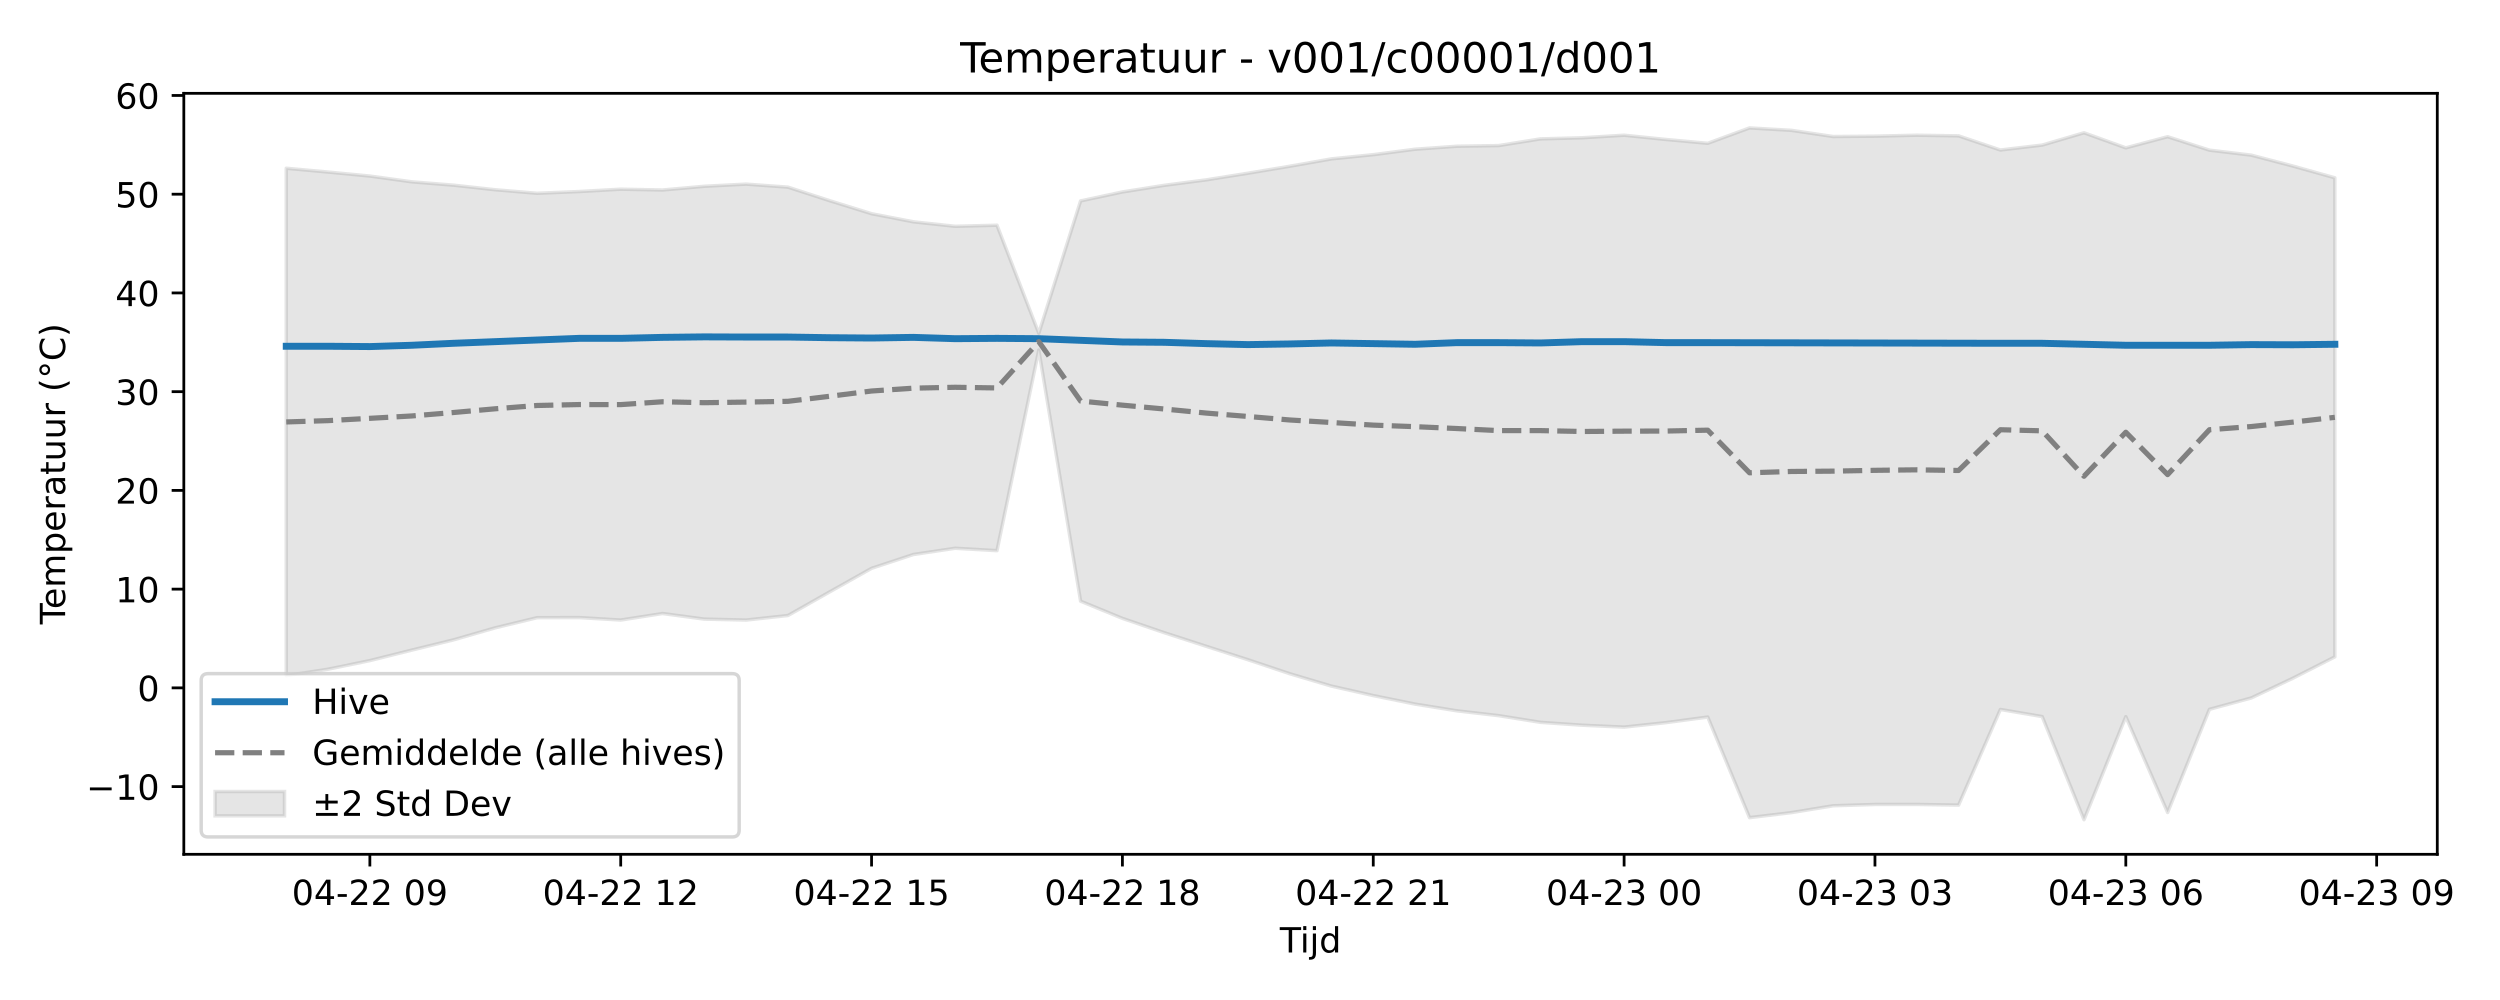
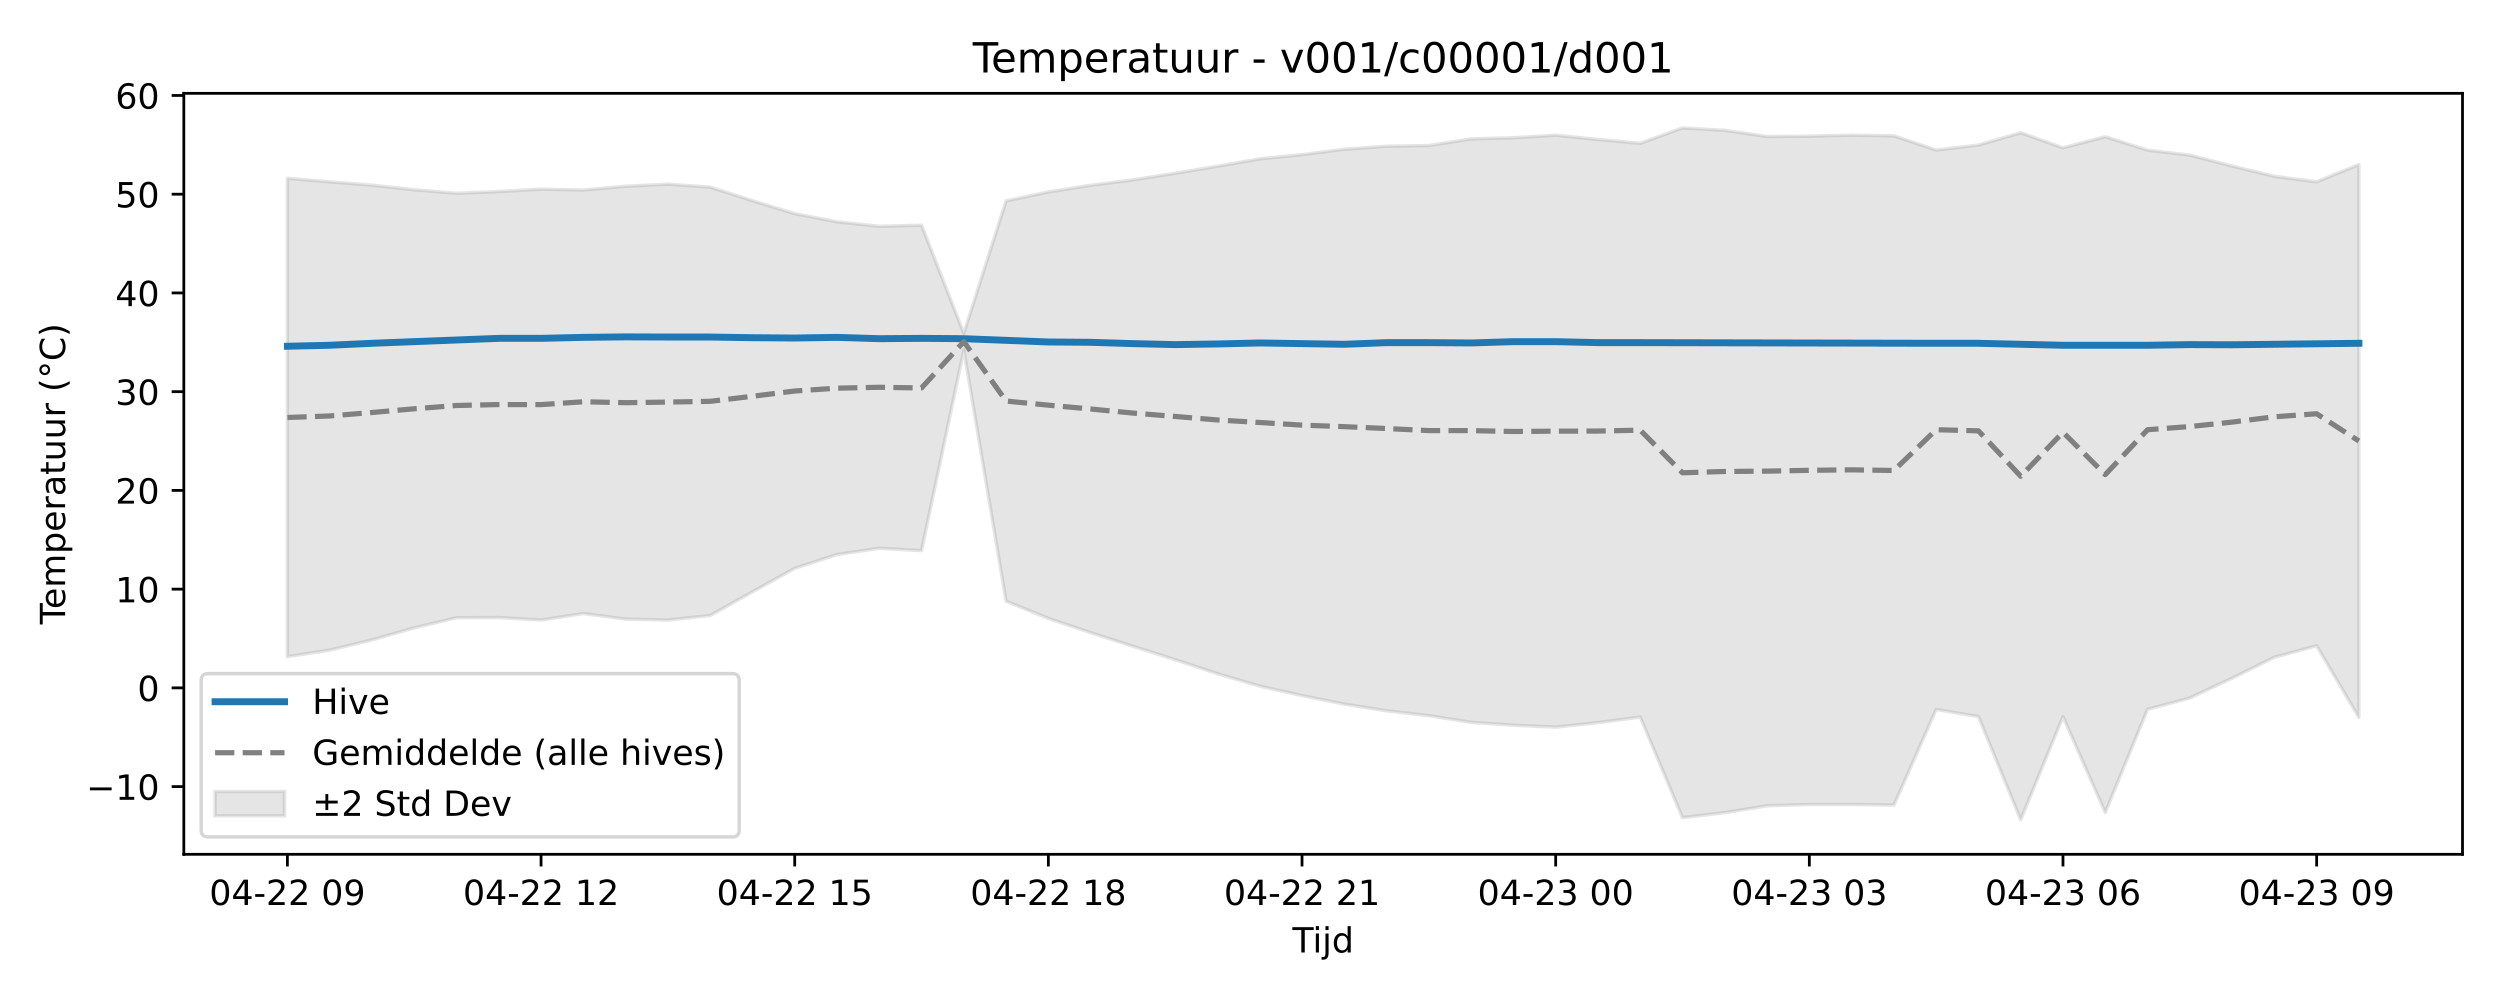
<svg xmlns="http://www.w3.org/2000/svg" xmlns:xlink="http://www.w3.org/1999/xlink" width="720pt" height="288pt" viewBox="0 0 720 288" version="1.1">
  <defs>
    <style type="text/css">*{stroke-linejoin: round; stroke-linecap: butt}</style>
  </defs>
  <g id="figure_1">
    <g id="patch_1">
      <path d="M 0 288  L 720 288  L 720 0  L 0 0  z " style="fill: #ffffff" />
    </g>
    <g id="axes_1">
      <g id="patch_2">
-         <path d="M 52.94 246.04  L 701.936 246.04  L 701.936 26.88  L 52.94 26.88  z " style="fill: #ffffff" />
+         <path d="M 52.94 246.04  L 709.2 246.04  L 709.2 26.88  L 52.94 26.88  z " style="fill: #ffffff" />
      </g>
      <g id="FillBetweenPolyCollection_1">
        <defs>
-           <path id="m87f368b117" d="M 82.44 -239.546  L 82.44 -93.414  L 94.481 -95.268  L 106.521 -97.746  L 118.562 -100.762  L 130.603 -103.718  L 142.644 -107.192  L 154.684 -110.101  L 166.725 -110.139  L 178.766 -109.428  L 190.807 -111.305  L 202.847 -109.695  L 214.888 -109.422  L 226.929 -110.733  L 238.97 -117.552  L 251.01 -124.324  L 263.051 -128.303  L 275.092 -130.099  L 287.132 -129.408  L 299.173 -187.193  L 311.214 -114.852  L 323.255 -109.91  L 335.295 -105.79  L 347.336 -101.886  L 359.377 -98.011  L 371.418 -93.979  L 383.458 -90.398  L 395.499 -87.671  L 407.54 -85.218  L 419.581 -83.284  L 431.621 -81.891  L 443.662 -79.964  L 455.703 -79.137  L 467.744 -78.593  L 479.784 -79.88  L 491.825 -81.491  L 503.866 -52.515  L 515.907 -53.966  L 527.947 -55.938  L 539.988 -56.309  L 552.029 -56.317  L 564.07 -56.127  L 576.11 -83.675  L 588.151 -81.623  L 600.192 -51.922  L 612.233 -81.599  L 624.273 -54.004  L 636.314 -83.713  L 648.355 -86.984  L 660.396 -92.697  L 672.436 -98.821  L 672.436 -236.792  L 672.436 -236.792  L 660.396 -240.168  L 648.355 -243.322  L 636.314 -244.76  L 624.273 -248.626  L 612.233 -245.421  L 600.192 -249.761  L 588.151 -246.218  L 576.11 -244.799  L 564.07 -248.873  L 552.029 -249.062  L 539.988 -248.786  L 527.947 -248.683  L 515.907 -250.465  L 503.866 -251.158  L 491.825 -246.729  L 479.784 -247.835  L 467.744 -249.059  L 455.703 -248.325  L 443.662 -248.004  L 431.621 -246.077  L 419.581 -245.885  L 407.54 -245.024  L 395.499 -243.456  L 383.458 -242.245  L 371.418 -240.118  L 359.377 -238.108  L 347.336 -236.192  L 335.295 -234.626  L 323.255 -232.717  L 311.214 -230.144  L 299.173 -192.019  L 287.132 -223.139  L 275.092 -222.828  L 263.051 -224.118  L 251.01 -226.454  L 238.97 -230.193  L 226.929 -234.106  L 214.888 -234.975  L 202.847 -234.354  L 190.807 -233.281  L 178.766 -233.515  L 166.725 -232.836  L 154.684 -232.337  L 142.644 -233.35  L 130.603 -234.676  L 118.562 -235.641  L 106.521 -237.299  L 94.481 -238.449  L 82.44 -239.546  z " style="stroke: #808080; stroke-opacity: 0.2" />
+           <path id="m4f4e921f0f" d="M 82.77 -236.637  L 82.77 -98.882  L 94.946 -100.762  L 107.121 -103.718  L 119.297 -107.192  L 131.472 -110.101  L 143.648 -110.139  L 155.823 -109.428  L 167.999 -111.305  L 180.174 -109.695  L 192.35 -109.422  L 204.525 -110.733  L 216.701 -117.552  L 228.876 -124.324  L 241.052 -128.303  L 253.227 -130.099  L 265.403 -129.408  L 277.578 -187.193  L 289.754 -114.852  L 301.929 -109.91  L 314.105 -105.79  L 326.28 -101.886  L 338.456 -98.011  L 350.631 -93.979  L 362.807 -90.398  L 374.982 -87.671  L 387.158 -85.218  L 399.333 -83.284  L 411.509 -81.891  L 423.684 -79.964  L 435.86 -79.137  L 448.035 -78.593  L 460.211 -79.88  L 472.386 -81.491  L 484.562 -52.515  L 496.737 -53.966  L 508.913 -55.938  L 521.088 -56.309  L 533.264 -56.317  L 545.439 -56.127  L 557.615 -83.675  L 569.79 -81.623  L 581.966 -51.922  L 594.141 -81.599  L 606.317 -54.004  L 618.492 -83.713  L 630.668 -86.984  L 642.843 -92.697  L 655.019 -98.72  L 667.194 -102.024  L 679.37 -81.365  L 679.37 -240.601  L 679.37 -240.601  L 667.194 -235.643  L 655.019 -237.21  L 642.843 -240.168  L 630.668 -243.322  L 618.492 -244.76  L 606.317 -248.626  L 594.141 -245.421  L 581.966 -249.761  L 569.79 -246.218  L 557.615 -244.799  L 545.439 -248.873  L 533.264 -249.062  L 521.088 -248.786  L 508.913 -248.683  L 496.737 -250.465  L 484.562 -251.158  L 472.386 -246.729  L 460.211 -247.835  L 448.035 -249.059  L 435.86 -248.325  L 423.684 -248.004  L 411.509 -246.077  L 399.333 -245.885  L 387.158 -245.024  L 374.982 -243.456  L 362.807 -242.245  L 350.631 -240.118  L 338.456 -238.108  L 326.28 -236.192  L 314.105 -234.626  L 301.929 -232.717  L 289.754 -230.144  L 277.578 -192.019  L 265.403 -223.139  L 253.227 -222.828  L 241.052 -224.118  L 228.876 -226.454  L 216.701 -230.193  L 204.525 -234.106  L 192.35 -234.975  L 180.174 -234.354  L 167.999 -233.281  L 155.823 -233.515  L 143.648 -232.836  L 131.472 -232.337  L 119.297 -233.35  L 107.121 -234.676  L 94.946 -235.641  L 82.77 -236.637  z " style="stroke: #808080; stroke-opacity: 0.2" />
        </defs>
-         <g clip-path="url(#p84081856f0)">
-           <use xlink:href="#m87f368b117" x="0" y="288" style="fill: #808080; fill-opacity: 0.2; stroke: #808080; stroke-opacity: 0.2" />
+         <g clip-path="url(#p7df93a0c4b)">
+           <use xlink:href="#m4f4e921f0f" x="0" y="288" style="fill: #808080; fill-opacity: 0.2; stroke: #808080; stroke-opacity: 0.2" />
        </g>
      </g>
      <g id="matplotlib.axis_1">
        <g id="xtick_1">
          <g id="line2d_1">
            <defs>
-               <path id="m823fad7c81" d="M 0 0  L 0 3.5  " style="stroke: #000000; stroke-width: 0.8" />
-             </defs>
-             <g>
-               <use xlink:href="#m823fad7c81" x="106.521" y="246.04" style="stroke: #000000; stroke-width: 0.8" />
+               <path id="m0648eee3c6" d="M 0 0  L 0 3.5  " style="stroke: #000000; stroke-width: 0.8" />
+             </defs>
+             <g>
+               <use xlink:href="#m0648eee3c6" x="82.77" y="246.04" style="stroke: #000000; stroke-width: 0.8" />
            </g>
          </g>
          <g id="text_1">
-             <g transform="translate(84.04085 260.6384) scale(0.1 -0.1)">
+             <g transform="translate(60.28953 260.6384) scale(0.1 -0.1)">
              <defs>
                <path id="DejaVuSans-30" d="M 2034 4250  Q 1547 4250 1301 3770  Q 1056 3291 1056 2328  Q 1056 1369 1301 889  Q 1547 409 2034 409  Q 2525 409 2770 889  Q 3016 1369 3016 2328  Q 3016 3291 2770 3770  Q 2525 4250 2034 4250  z M 2034 4750  Q 2819 4750 3233 4129  Q 3647 3509 3647 2328  Q 3647 1150 3233 529  Q 2819 -91 2034 -91  Q 1250 -91 836 529  Q 422 1150 422 2328  Q 422 3509 836 4129  Q 1250 4750 2034 4750  z " transform="scale(0.015625)" />
                <path id="DejaVuSans-34" d="M 2419 4116  L 825 1625  L 2419 1625  L 2419 4116  z M 2253 4666  L 3047 4666  L 3047 1625  L 3713 1625  L 3713 1100  L 3047 1100  L 3047 0  L 2419 0  L 2419 1100  L 313 1100  L 313 1709  L 2253 4666  z " transform="scale(0.015625)" />
                <path id="DejaVuSans-2d" d="M 313 2009  L 1997 2009  L 1997 1497  L 313 1497  L 313 2009  z " transform="scale(0.015625)" />
                <path id="DejaVuSans-32" d="M 1228 531  L 3431 531  L 3431 0  L 469 0  L 469 531  Q 828 903 1448 1529  Q 2069 2156 2228 2338  Q 2531 2678 2651 2914  Q 2772 3150 2772 3378  Q 2772 3750 2511 3984  Q 2250 4219 1831 4219  Q 1534 4219 1204 4116  Q 875 4013 500 3803  L 500 4441  Q 881 4594 1212 4672  Q 1544 4750 1819 4750  Q 2544 4750 2975 4387  Q 3406 4025 3406 3419  Q 3406 3131 3298 2873  Q 3191 2616 2906 2266  Q 2828 2175 2409 1742  Q 1991 1309 1228 531  z " transform="scale(0.015625)" />
                <path id="DejaVuSans-20" transform="scale(0.015625)" />
                <path id="DejaVuSans-39" d="M 703 97  L 703 672  Q 941 559 1184 500  Q 1428 441 1663 441  Q 2288 441 2617 861  Q 2947 1281 2994 2138  Q 2813 1869 2534 1725  Q 2256 1581 1919 1581  Q 1219 1581 811 2004  Q 403 2428 403 3163  Q 403 3881 828 4315  Q 1253 4750 1959 4750  Q 2769 4750 3195 4129  Q 3622 3509 3622 2328  Q 3622 1225 3098 567  Q 2575 -91 1691 -91  Q 1453 -91 1209 -44  Q 966 3 703 97  z M 1959 2075  Q 2384 2075 2632 2365  Q 2881 2656 2881 3163  Q 2881 3666 2632 3958  Q 2384 4250 1959 4250  Q 1534 4250 1286 3958  Q 1038 3666 1038 3163  Q 1038 2656 1286 2365  Q 1534 2075 1959 2075  z " transform="scale(0.015625)" />
              </defs>
              <use xlink:href="#DejaVuSans-30" />
              <use xlink:href="#DejaVuSans-34" transform="translate(63.62305 0)" />
              <use xlink:href="#DejaVuSans-2d" transform="translate(127.2461 0)" />
              <use xlink:href="#DejaVuSans-32" transform="translate(163.3301 0)" />
              <use xlink:href="#DejaVuSans-32" transform="translate(226.9531 0)" />
              <use xlink:href="#DejaVuSans-20" transform="translate(290.5762 0)" />
              <use xlink:href="#DejaVuSans-30" transform="translate(322.3633 0)" />
              <use xlink:href="#DejaVuSans-39" transform="translate(385.9863 0)" />
            </g>
          </g>
        </g>
        <g id="xtick_2">
          <g id="line2d_2">
            <g>
-               <use xlink:href="#m823fad7c81" x="178.766" y="246.04" style="stroke: #000000; stroke-width: 0.8" />
+               <use xlink:href="#m0648eee3c6" x="155.823" y="246.04" style="stroke: #000000; stroke-width: 0.8" />
            </g>
          </g>
          <g id="text_2">
-             <g transform="translate(156.2853 260.6384) scale(0.1 -0.1)">
+             <g transform="translate(133.3426 260.6384) scale(0.1 -0.1)">
              <defs>
                <path id="DejaVuSans-31" d="M 794 531  L 1825 531  L 1825 4091  L 703 3866  L 703 4441  L 1819 4666  L 2450 4666  L 2450 531  L 3481 531  L 3481 0  L 794 0  L 794 531  z " transform="scale(0.015625)" />
              </defs>
              <use xlink:href="#DejaVuSans-30" />
              <use xlink:href="#DejaVuSans-34" transform="translate(63.62305 0)" />
              <use xlink:href="#DejaVuSans-2d" transform="translate(127.2461 0)" />
              <use xlink:href="#DejaVuSans-32" transform="translate(163.3301 0)" />
              <use xlink:href="#DejaVuSans-32" transform="translate(226.9531 0)" />
              <use xlink:href="#DejaVuSans-20" transform="translate(290.5762 0)" />
              <use xlink:href="#DejaVuSans-31" transform="translate(322.3633 0)" />
              <use xlink:href="#DejaVuSans-32" transform="translate(385.9863 0)" />
            </g>
          </g>
        </g>
        <g id="xtick_3">
          <g id="line2d_3">
            <g>
-               <use xlink:href="#m823fad7c81" x="251.01" y="246.04" style="stroke: #000000; stroke-width: 0.8" />
+               <use xlink:href="#m0648eee3c6" x="228.876" y="246.04" style="stroke: #000000; stroke-width: 0.8" />
            </g>
          </g>
          <g id="text_3">
-             <g transform="translate(228.5298 260.6384) scale(0.1 -0.1)">
+             <g transform="translate(206.3957 260.6384) scale(0.1 -0.1)">
              <defs>
                <path id="DejaVuSans-35" d="M 691 4666  L 3169 4666  L 3169 4134  L 1269 4134  L 1269 2991  Q 1406 3038 1543 3061  Q 1681 3084 1819 3084  Q 2600 3084 3056 2656  Q 3513 2228 3513 1497  Q 3513 744 3044 326  Q 2575 -91 1722 -91  Q 1428 -91 1123 -41  Q 819 9 494 109  L 494 744  Q 775 591 1075 516  Q 1375 441 1709 441  Q 2250 441 2565 725  Q 2881 1009 2881 1497  Q 2881 1984 2565 2268  Q 2250 2553 1709 2553  Q 1456 2553 1204 2497  Q 953 2441 691 2322  L 691 4666  z " transform="scale(0.015625)" />
              </defs>
              <use xlink:href="#DejaVuSans-30" />
              <use xlink:href="#DejaVuSans-34" transform="translate(63.62305 0)" />
              <use xlink:href="#DejaVuSans-2d" transform="translate(127.2461 0)" />
              <use xlink:href="#DejaVuSans-32" transform="translate(163.3301 0)" />
              <use xlink:href="#DejaVuSans-32" transform="translate(226.9531 0)" />
              <use xlink:href="#DejaVuSans-20" transform="translate(290.5762 0)" />
              <use xlink:href="#DejaVuSans-31" transform="translate(322.3633 0)" />
              <use xlink:href="#DejaVuSans-35" transform="translate(385.9863 0)" />
            </g>
          </g>
        </g>
        <g id="xtick_4">
          <g id="line2d_4">
            <g>
-               <use xlink:href="#m823fad7c81" x="323.255" y="246.04" style="stroke: #000000; stroke-width: 0.8" />
+               <use xlink:href="#m0648eee3c6" x="301.929" y="246.04" style="stroke: #000000; stroke-width: 0.8" />
            </g>
          </g>
          <g id="text_4">
-             <g transform="translate(300.7742 260.6384) scale(0.1 -0.1)">
+             <g transform="translate(279.4487 260.6384) scale(0.1 -0.1)">
              <defs>
                <path id="DejaVuSans-38" d="M 2034 2216  Q 1584 2216 1326 1975  Q 1069 1734 1069 1313  Q 1069 891 1326 650  Q 1584 409 2034 409  Q 2484 409 2743 651  Q 3003 894 3003 1313  Q 3003 1734 2745 1975  Q 2488 2216 2034 2216  z M 1403 2484  Q 997 2584 770 2862  Q 544 3141 544 3541  Q 544 4100 942 4425  Q 1341 4750 2034 4750  Q 2731 4750 3128 4425  Q 3525 4100 3525 3541  Q 3525 3141 3298 2862  Q 3072 2584 2669 2484  Q 3125 2378 3379 2068  Q 3634 1759 3634 1313  Q 3634 634 3220 271  Q 2806 -91 2034 -91  Q 1263 -91 848 271  Q 434 634 434 1313  Q 434 1759 690 2068  Q 947 2378 1403 2484  z M 1172 3481  Q 1172 3119 1398 2916  Q 1625 2713 2034 2713  Q 2441 2713 2670 2916  Q 2900 3119 2900 3481  Q 2900 3844 2670 4047  Q 2441 4250 2034 4250  Q 1625 4250 1398 4047  Q 1172 3844 1172 3481  z " transform="scale(0.015625)" />
              </defs>
              <use xlink:href="#DejaVuSans-30" />
              <use xlink:href="#DejaVuSans-34" transform="translate(63.62305 0)" />
              <use xlink:href="#DejaVuSans-2d" transform="translate(127.2461 0)" />
              <use xlink:href="#DejaVuSans-32" transform="translate(163.3301 0)" />
              <use xlink:href="#DejaVuSans-32" transform="translate(226.9531 0)" />
              <use xlink:href="#DejaVuSans-20" transform="translate(290.5762 0)" />
              <use xlink:href="#DejaVuSans-31" transform="translate(322.3633 0)" />
              <use xlink:href="#DejaVuSans-38" transform="translate(385.9863 0)" />
            </g>
          </g>
        </g>
        <g id="xtick_5">
          <g id="line2d_5">
            <g>
-               <use xlink:href="#m823fad7c81" x="395.499" y="246.04" style="stroke: #000000; stroke-width: 0.8" />
+               <use xlink:href="#m0648eee3c6" x="374.982" y="246.04" style="stroke: #000000; stroke-width: 0.8" />
            </g>
          </g>
          <g id="text_5">
-             <g transform="translate(373.0187 260.6384) scale(0.1 -0.1)">
+             <g transform="translate(352.5018 260.6384) scale(0.1 -0.1)">
              <use xlink:href="#DejaVuSans-30" />
              <use xlink:href="#DejaVuSans-34" transform="translate(63.62305 0)" />
              <use xlink:href="#DejaVuSans-2d" transform="translate(127.2461 0)" />
              <use xlink:href="#DejaVuSans-32" transform="translate(163.3301 0)" />
              <use xlink:href="#DejaVuSans-32" transform="translate(226.9531 0)" />
              <use xlink:href="#DejaVuSans-20" transform="translate(290.5762 0)" />
              <use xlink:href="#DejaVuSans-32" transform="translate(322.3633 0)" />
              <use xlink:href="#DejaVuSans-31" transform="translate(385.9863 0)" />
            </g>
          </g>
        </g>
        <g id="xtick_6">
          <g id="line2d_6">
            <g>
-               <use xlink:href="#m823fad7c81" x="467.744" y="246.04" style="stroke: #000000; stroke-width: 0.8" />
+               <use xlink:href="#m0648eee3c6" x="448.035" y="246.04" style="stroke: #000000; stroke-width: 0.8" />
            </g>
          </g>
          <g id="text_6">
-             <g transform="translate(445.2632 260.6384) scale(0.1 -0.1)">
+             <g transform="translate(425.5548 260.6384) scale(0.1 -0.1)">
              <defs>
                <path id="DejaVuSans-33" d="M 2597 2516  Q 3050 2419 3304 2112  Q 3559 1806 3559 1356  Q 3559 666 3084 287  Q 2609 -91 1734 -91  Q 1441 -91 1130 -33  Q 819 25 488 141  L 488 750  Q 750 597 1062 519  Q 1375 441 1716 441  Q 2309 441 2620 675  Q 2931 909 2931 1356  Q 2931 1769 2642 2001  Q 2353 2234 1838 2234  L 1294 2234  L 1294 2753  L 1863 2753  Q 2328 2753 2575 2939  Q 2822 3125 2822 3475  Q 2822 3834 2567 4026  Q 2313 4219 1838 4219  Q 1578 4219 1281 4162  Q 984 4106 628 3988  L 628 4550  Q 988 4650 1302 4700  Q 1616 4750 1894 4750  Q 2613 4750 3031 4423  Q 3450 4097 3450 3541  Q 3450 3153 3228 2886  Q 3006 2619 2597 2516  z " transform="scale(0.015625)" />
              </defs>
              <use xlink:href="#DejaVuSans-30" />
              <use xlink:href="#DejaVuSans-34" transform="translate(63.62305 0)" />
              <use xlink:href="#DejaVuSans-2d" transform="translate(127.2461 0)" />
              <use xlink:href="#DejaVuSans-32" transform="translate(163.3301 0)" />
              <use xlink:href="#DejaVuSans-33" transform="translate(226.9531 0)" />
              <use xlink:href="#DejaVuSans-20" transform="translate(290.5762 0)" />
              <use xlink:href="#DejaVuSans-30" transform="translate(322.3633 0)" />
              <use xlink:href="#DejaVuSans-30" transform="translate(385.9863 0)" />
            </g>
          </g>
        </g>
        <g id="xtick_7">
          <g id="line2d_7">
            <g>
-               <use xlink:href="#m823fad7c81" x="539.988" y="246.04" style="stroke: #000000; stroke-width: 0.8" />
+               <use xlink:href="#m0648eee3c6" x="521.088" y="246.04" style="stroke: #000000; stroke-width: 0.8" />
            </g>
          </g>
          <g id="text_7">
-             <g transform="translate(517.5076 260.6384) scale(0.1 -0.1)">
+             <g transform="translate(498.6079 260.6384) scale(0.1 -0.1)">
              <use xlink:href="#DejaVuSans-30" />
              <use xlink:href="#DejaVuSans-34" transform="translate(63.62305 0)" />
              <use xlink:href="#DejaVuSans-2d" transform="translate(127.2461 0)" />
              <use xlink:href="#DejaVuSans-32" transform="translate(163.3301 0)" />
              <use xlink:href="#DejaVuSans-33" transform="translate(226.9531 0)" />
              <use xlink:href="#DejaVuSans-20" transform="translate(290.5762 0)" />
              <use xlink:href="#DejaVuSans-30" transform="translate(322.3633 0)" />
              <use xlink:href="#DejaVuSans-33" transform="translate(385.9863 0)" />
            </g>
          </g>
        </g>
        <g id="xtick_8">
          <g id="line2d_8">
            <g>
-               <use xlink:href="#m823fad7c81" x="612.233" y="246.04" style="stroke: #000000; stroke-width: 0.8" />
+               <use xlink:href="#m0648eee3c6" x="594.141" y="246.04" style="stroke: #000000; stroke-width: 0.8" />
            </g>
          </g>
          <g id="text_8">
-             <g transform="translate(589.7521 260.6384) scale(0.1 -0.1)">
+             <g transform="translate(571.661 260.6384) scale(0.1 -0.1)">
              <defs>
                <path id="DejaVuSans-36" d="M 2113 2584  Q 1688 2584 1439 2293  Q 1191 2003 1191 1497  Q 1191 994 1439 701  Q 1688 409 2113 409  Q 2538 409 2786 701  Q 3034 994 3034 1497  Q 3034 2003 2786 2293  Q 2538 2584 2113 2584  z M 3366 4563  L 3366 3988  Q 3128 4100 2886 4159  Q 2644 4219 2406 4219  Q 1781 4219 1451 3797  Q 1122 3375 1075 2522  Q 1259 2794 1537 2939  Q 1816 3084 2150 3084  Q 2853 3084 3261 2657  Q 3669 2231 3669 1497  Q 3669 778 3244 343  Q 2819 -91 2113 -91  Q 1303 -91 875 529  Q 447 1150 447 2328  Q 447 3434 972 4092  Q 1497 4750 2381 4750  Q 2619 4750 2861 4703  Q 3103 4656 3366 4563  z " transform="scale(0.015625)" />
              </defs>
              <use xlink:href="#DejaVuSans-30" />
              <use xlink:href="#DejaVuSans-34" transform="translate(63.62305 0)" />
              <use xlink:href="#DejaVuSans-2d" transform="translate(127.2461 0)" />
              <use xlink:href="#DejaVuSans-32" transform="translate(163.3301 0)" />
              <use xlink:href="#DejaVuSans-33" transform="translate(226.9531 0)" />
              <use xlink:href="#DejaVuSans-20" transform="translate(290.5762 0)" />
              <use xlink:href="#DejaVuSans-30" transform="translate(322.3633 0)" />
              <use xlink:href="#DejaVuSans-36" transform="translate(385.9863 0)" />
            </g>
          </g>
        </g>
        <g id="xtick_9">
          <g id="line2d_9">
            <g>
-               <use xlink:href="#m823fad7c81" x="684.477" y="246.04" style="stroke: #000000; stroke-width: 0.8" />
+               <use xlink:href="#m0648eee3c6" x="667.194" y="246.04" style="stroke: #000000; stroke-width: 0.8" />
            </g>
          </g>
          <g id="text_9">
-             <g transform="translate(661.9966 260.6384) scale(0.1 -0.1)">
+             <g transform="translate(644.714 260.6384) scale(0.1 -0.1)">
              <use xlink:href="#DejaVuSans-30" />
              <use xlink:href="#DejaVuSans-34" transform="translate(63.62305 0)" />
              <use xlink:href="#DejaVuSans-2d" transform="translate(127.2461 0)" />
              <use xlink:href="#DejaVuSans-32" transform="translate(163.3301 0)" />
              <use xlink:href="#DejaVuSans-33" transform="translate(226.9531 0)" />
              <use xlink:href="#DejaVuSans-20" transform="translate(290.5762 0)" />
              <use xlink:href="#DejaVuSans-30" transform="translate(322.3633 0)" />
              <use xlink:href="#DejaVuSans-39" transform="translate(385.9863 0)" />
            </g>
          </g>
        </g>
        <g id="text_10">
-           <g transform="translate(368.5881 274.3166) scale(0.1 -0.1)">
+           <g transform="translate(372.22 274.3166) scale(0.1 -0.1)">
            <defs>
              <path id="DejaVuSans-54" d="M -19 4666  L 3928 4666  L 3928 4134  L 2272 4134  L 2272 0  L 1638 0  L 1638 4134  L -19 4134  L -19 4666  z " transform="scale(0.015625)" />
              <path id="DejaVuSans-69" d="M 603 3500  L 1178 3500  L 1178 0  L 603 0  L 603 3500  z M 603 4863  L 1178 4863  L 1178 4134  L 603 4134  L 603 4863  z " transform="scale(0.015625)" />
              <path id="DejaVuSans-6a" d="M 603 3500  L 1178 3500  L 1178 -63  Q 1178 -731 923 -1031  Q 669 -1331 103 -1331  L -116 -1331  L -116 -844  L 38 -844  Q 366 -844 484 -692  Q 603 -541 603 -63  L 603 3500  z M 603 4863  L 1178 4863  L 1178 4134  L 603 4134  L 603 4863  z " transform="scale(0.015625)" />
              <path id="DejaVuSans-64" d="M 2906 2969  L 2906 4863  L 3481 4863  L 3481 0  L 2906 0  L 2906 525  Q 2725 213 2448 61  Q 2172 -91 1784 -91  Q 1150 -91 751 415  Q 353 922 353 1747  Q 353 2572 751 3078  Q 1150 3584 1784 3584  Q 2172 3584 2448 3432  Q 2725 3281 2906 2969  z M 947 1747  Q 947 1113 1208 752  Q 1469 391 1925 391  Q 2381 391 2643 752  Q 2906 1113 2906 1747  Q 2906 2381 2643 2742  Q 2381 3103 1925 3103  Q 1469 3103 1208 2742  Q 947 2381 947 1747  z " transform="scale(0.015625)" />
            </defs>
            <use xlink:href="#DejaVuSans-54" />
            <use xlink:href="#DejaVuSans-69" transform="translate(57.95898 0)" />
            <use xlink:href="#DejaVuSans-6a" transform="translate(85.74219 0)" />
            <use xlink:href="#DejaVuSans-64" transform="translate(113.5254 0)" />
          </g>
        </g>
      </g>
      <g id="matplotlib.axis_2">
        <g id="ytick_1">
          <g id="line2d_10">
            <defs>
-               <path id="m58bc11d8de" d="M 0 0  L -3.5 0  " style="stroke: #000000; stroke-width: 0.8" />
-             </defs>
-             <g>
-               <use xlink:href="#m58bc11d8de" x="52.94" y="226.535" style="stroke: #000000; stroke-width: 0.8" />
+               <path id="m75a0bbecaa" d="M 0 0  L -3.5 0  " style="stroke: #000000; stroke-width: 0.8" />
+             </defs>
+             <g>
+               <use xlink:href="#m75a0bbecaa" x="52.94" y="226.535" style="stroke: #000000; stroke-width: 0.8" />
            </g>
          </g>
          <g id="text_11">
            <g transform="translate(24.83531 230.3342) scale(0.1 -0.1)">
              <defs>
                <path id="DejaVuSans-2212" d="M 678 2272  L 4684 2272  L 4684 1741  L 678 1741  L 678 2272  z " transform="scale(0.015625)" />
              </defs>
              <use xlink:href="#DejaVuSans-2212" />
              <use xlink:href="#DejaVuSans-31" transform="translate(83.78906 0)" />
              <use xlink:href="#DejaVuSans-30" transform="translate(147.4121 0)" />
            </g>
          </g>
        </g>
        <g id="ytick_2">
          <g id="line2d_11">
            <g>
-               <use xlink:href="#m58bc11d8de" x="52.94" y="198.101" style="stroke: #000000; stroke-width: 0.8" />
+               <use xlink:href="#m75a0bbecaa" x="52.94" y="198.101" style="stroke: #000000; stroke-width: 0.8" />
            </g>
          </g>
          <g id="text_12">
            <g transform="translate(39.5775 201.9006) scale(0.1 -0.1)">
              <use xlink:href="#DejaVuSans-30" />
            </g>
          </g>
        </g>
        <g id="ytick_3">
          <g id="line2d_12">
            <g>
-               <use xlink:href="#m58bc11d8de" x="52.94" y="169.668" style="stroke: #000000; stroke-width: 0.8" />
+               <use xlink:href="#m75a0bbecaa" x="52.94" y="169.668" style="stroke: #000000; stroke-width: 0.8" />
            </g>
          </g>
          <g id="text_13">
            <g transform="translate(33.215 173.467) scale(0.1 -0.1)">
              <use xlink:href="#DejaVuSans-31" />
              <use xlink:href="#DejaVuSans-30" transform="translate(63.62305 0)" />
            </g>
          </g>
        </g>
        <g id="ytick_4">
          <g id="line2d_13">
            <g>
-               <use xlink:href="#m58bc11d8de" x="52.94" y="141.234" style="stroke: #000000; stroke-width: 0.8" />
+               <use xlink:href="#m75a0bbecaa" x="52.94" y="141.234" style="stroke: #000000; stroke-width: 0.8" />
            </g>
          </g>
          <g id="text_14">
            <g transform="translate(33.215 145.0333) scale(0.1 -0.1)">
              <use xlink:href="#DejaVuSans-32" />
              <use xlink:href="#DejaVuSans-30" transform="translate(63.62305 0)" />
            </g>
          </g>
        </g>
        <g id="ytick_5">
          <g id="line2d_14">
            <g>
-               <use xlink:href="#m58bc11d8de" x="52.94" y="112.801" style="stroke: #000000; stroke-width: 0.8" />
+               <use xlink:href="#m75a0bbecaa" x="52.94" y="112.801" style="stroke: #000000; stroke-width: 0.8" />
            </g>
          </g>
          <g id="text_15">
            <g transform="translate(33.215 116.5997) scale(0.1 -0.1)">
              <use xlink:href="#DejaVuSans-33" />
              <use xlink:href="#DejaVuSans-30" transform="translate(63.62305 0)" />
            </g>
          </g>
        </g>
        <g id="ytick_6">
          <g id="line2d_15">
            <g>
-               <use xlink:href="#m58bc11d8de" x="52.94" y="84.367" style="stroke: #000000; stroke-width: 0.8" />
+               <use xlink:href="#m75a0bbecaa" x="52.94" y="84.367" style="stroke: #000000; stroke-width: 0.8" />
            </g>
          </g>
          <g id="text_16">
            <g transform="translate(33.215 88.16613) scale(0.1 -0.1)">
              <use xlink:href="#DejaVuSans-34" />
              <use xlink:href="#DejaVuSans-30" transform="translate(63.62305 0)" />
            </g>
          </g>
        </g>
        <g id="ytick_7">
          <g id="line2d_16">
            <g>
-               <use xlink:href="#m58bc11d8de" x="52.94" y="55.933" style="stroke: #000000; stroke-width: 0.8" />
+               <use xlink:href="#m75a0bbecaa" x="52.94" y="55.933" style="stroke: #000000; stroke-width: 0.8" />
            </g>
          </g>
          <g id="text_17">
            <g transform="translate(33.215 59.73252) scale(0.1 -0.1)">
              <use xlink:href="#DejaVuSans-35" />
              <use xlink:href="#DejaVuSans-30" transform="translate(63.62305 0)" />
            </g>
          </g>
        </g>
        <g id="ytick_8">
          <g id="line2d_17">
            <g>
-               <use xlink:href="#m58bc11d8de" x="52.94" y="27.5" style="stroke: #000000; stroke-width: 0.8" />
+               <use xlink:href="#m75a0bbecaa" x="52.94" y="27.5" style="stroke: #000000; stroke-width: 0.8" />
            </g>
          </g>
          <g id="text_18">
            <g transform="translate(33.215 31.29891) scale(0.1 -0.1)">
              <use xlink:href="#DejaVuSans-36" />
              <use xlink:href="#DejaVuSans-30" transform="translate(63.62305 0)" />
            </g>
          </g>
        </g>
        <g id="text_19">
          <g transform="translate(18.75562 179.8162) rotate(-90) scale(0.1 -0.1)">
            <defs>
              <path id="DejaVuSans-65" d="M 3597 1894  L 3597 1613  L 953 1613  Q 991 1019 1311 708  Q 1631 397 2203 397  Q 2534 397 2845 478  Q 3156 559 3463 722  L 3463 178  Q 3153 47 2828 -22  Q 2503 -91 2169 -91  Q 1331 -91 842 396  Q 353 884 353 1716  Q 353 2575 817 3079  Q 1281 3584 2069 3584  Q 2775 3584 3186 3129  Q 3597 2675 3597 1894  z M 3022 2063  Q 3016 2534 2758 2815  Q 2500 3097 2075 3097  Q 1594 3097 1305 2825  Q 1016 2553 972 2059  L 3022 2063  z " transform="scale(0.015625)" />
              <path id="DejaVuSans-6d" d="M 3328 2828  Q 3544 3216 3844 3400  Q 4144 3584 4550 3584  Q 5097 3584 5394 3201  Q 5691 2819 5691 2113  L 5691 0  L 5113 0  L 5113 2094  Q 5113 2597 4934 2840  Q 4756 3084 4391 3084  Q 3944 3084 3684 2787  Q 3425 2491 3425 1978  L 3425 0  L 2847 0  L 2847 2094  Q 2847 2600 2669 2842  Q 2491 3084 2119 3084  Q 1678 3084 1418 2786  Q 1159 2488 1159 1978  L 1159 0  L 581 0  L 581 3500  L 1159 3500  L 1159 2956  Q 1356 3278 1631 3431  Q 1906 3584 2284 3584  Q 2666 3584 2933 3390  Q 3200 3197 3328 2828  z " transform="scale(0.015625)" />
              <path id="DejaVuSans-70" d="M 1159 525  L 1159 -1331  L 581 -1331  L 581 3500  L 1159 3500  L 1159 2969  Q 1341 3281 1617 3432  Q 1894 3584 2278 3584  Q 2916 3584 3314 3078  Q 3713 2572 3713 1747  Q 3713 922 3314 415  Q 2916 -91 2278 -91  Q 1894 -91 1617 61  Q 1341 213 1159 525  z M 3116 1747  Q 3116 2381 2855 2742  Q 2594 3103 2138 3103  Q 1681 3103 1420 2742  Q 1159 2381 1159 1747  Q 1159 1113 1420 752  Q 1681 391 2138 391  Q 2594 391 2855 752  Q 3116 1113 3116 1747  z " transform="scale(0.015625)" />
              <path id="DejaVuSans-72" d="M 2631 2963  Q 2534 3019 2420 3045  Q 2306 3072 2169 3072  Q 1681 3072 1420 2755  Q 1159 2438 1159 1844  L 1159 0  L 581 0  L 581 3500  L 1159 3500  L 1159 2956  Q 1341 3275 1631 3429  Q 1922 3584 2338 3584  Q 2397 3584 2469 3576  Q 2541 3569 2628 3553  L 2631 2963  z " transform="scale(0.015625)" />
              <path id="DejaVuSans-61" d="M 2194 1759  Q 1497 1759 1228 1600  Q 959 1441 959 1056  Q 959 750 1161 570  Q 1363 391 1709 391  Q 2188 391 2477 730  Q 2766 1069 2766 1631  L 2766 1759  L 2194 1759  z M 3341 1997  L 3341 0  L 2766 0  L 2766 531  Q 2569 213 2275 61  Q 1981 -91 1556 -91  Q 1019 -91 701 211  Q 384 513 384 1019  Q 384 1609 779 1909  Q 1175 2209 1959 2209  L 2766 2209  L 2766 2266  Q 2766 2663 2505 2880  Q 2244 3097 1772 3097  Q 1472 3097 1187 3025  Q 903 2953 641 2809  L 641 3341  Q 956 3463 1253 3523  Q 1550 3584 1831 3584  Q 2591 3584 2966 3190  Q 3341 2797 3341 1997  z " transform="scale(0.015625)" />
              <path id="DejaVuSans-74" d="M 1172 4494  L 1172 3500  L 2356 3500  L 2356 3053  L 1172 3053  L 1172 1153  Q 1172 725 1289 603  Q 1406 481 1766 481  L 2356 481  L 2356 0  L 1766 0  Q 1100 0 847 248  Q 594 497 594 1153  L 594 3053  L 172 3053  L 172 3500  L 594 3500  L 594 4494  L 1172 4494  z " transform="scale(0.015625)" />
              <path id="DejaVuSans-75" d="M 544 1381  L 544 3500  L 1119 3500  L 1119 1403  Q 1119 906 1312 657  Q 1506 409 1894 409  Q 2359 409 2629 706  Q 2900 1003 2900 1516  L 2900 3500  L 3475 3500  L 3475 0  L 2900 0  L 2900 538  Q 2691 219 2414 64  Q 2138 -91 1772 -91  Q 1169 -91 856 284  Q 544 659 544 1381  z M 1991 3584  L 1991 3584  z " transform="scale(0.015625)" />
              <path id="DejaVuSans-28" d="M 1984 4856  Q 1566 4138 1362 3434  Q 1159 2731 1159 2009  Q 1159 1288 1364 580  Q 1569 -128 1984 -844  L 1484 -844  Q 1016 -109 783 600  Q 550 1309 550 2009  Q 550 2706 781 3412  Q 1013 4119 1484 4856  L 1984 4856  z " transform="scale(0.015625)" />
              <path id="DejaVuSans-b0" d="M 1600 4347  Q 1350 4347 1178 4173  Q 1006 4000 1006 3750  Q 1006 3503 1178 3333  Q 1350 3163 1600 3163  Q 1850 3163 2022 3333  Q 2194 3503 2194 3750  Q 2194 3997 2020 4172  Q 1847 4347 1600 4347  z M 1600 4750  Q 1800 4750 1984 4673  Q 2169 4597 2303 4453  Q 2447 4313 2519 4134  Q 2591 3956 2591 3750  Q 2591 3338 2302 3052  Q 2013 2766 1594 2766  Q 1172 2766 890 3047  Q 609 3328 609 3750  Q 609 4169 896 4459  Q 1184 4750 1600 4750  z " transform="scale(0.015625)" />
              <path id="DejaVuSans-43" d="M 4122 4306  L 4122 3641  Q 3803 3938 3442 4084  Q 3081 4231 2675 4231  Q 1875 4231 1450 3742  Q 1025 3253 1025 2328  Q 1025 1406 1450 917  Q 1875 428 2675 428  Q 3081 428 3442 575  Q 3803 722 4122 1019  L 4122 359  Q 3791 134 3420 21  Q 3050 -91 2638 -91  Q 1578 -91 968 557  Q 359 1206 359 2328  Q 359 3453 968 4101  Q 1578 4750 2638 4750  Q 3056 4750 3426 4639  Q 3797 4528 4122 4306  z " transform="scale(0.015625)" />
              <path id="DejaVuSans-29" d="M 513 4856  L 1013 4856  Q 1481 4119 1714 3412  Q 1947 2706 1947 2009  Q 1947 1309 1714 600  Q 1481 -109 1013 -844  L 513 -844  Q 928 -128 1133 580  Q 1338 1288 1338 2009  Q 1338 2731 1133 3434  Q 928 4138 513 4856  z " transform="scale(0.015625)" />
            </defs>
            <use xlink:href="#DejaVuSans-54" />
            <use xlink:href="#DejaVuSans-65" transform="translate(44.08398 0)" />
            <use xlink:href="#DejaVuSans-6d" transform="translate(105.6074 0)" />
            <use xlink:href="#DejaVuSans-70" transform="translate(203.0195 0)" />
            <use xlink:href="#DejaVuSans-65" transform="translate(266.4961 0)" />
            <use xlink:href="#DejaVuSans-72" transform="translate(328.0195 0)" />
            <use xlink:href="#DejaVuSans-61" transform="translate(369.1328 0)" />
            <use xlink:href="#DejaVuSans-74" transform="translate(430.4121 0)" />
            <use xlink:href="#DejaVuSans-75" transform="translate(469.6211 0)" />
            <use xlink:href="#DejaVuSans-75" transform="translate(533 0)" />
            <use xlink:href="#DejaVuSans-72" transform="translate(596.3789 0)" />
            <use xlink:href="#DejaVuSans-20" transform="translate(637.4922 0)" />
            <use xlink:href="#DejaVuSans-28" transform="translate(669.2793 0)" />
            <use xlink:href="#DejaVuSans-b0" transform="translate(708.293 0)" />
            <use xlink:href="#DejaVuSans-43" transform="translate(758.293 0)" />
            <use xlink:href="#DejaVuSans-29" transform="translate(828.1172 0)" />
          </g>
        </g>
      </g>
      <g id="line2d_18">
-         <path d="M 82.44 99.721  L 94.481 99.721  L 106.521 99.816  L 118.562 99.437  L 130.603 98.868  L 142.644 98.394  L 154.684 97.92  L 166.725 97.446  L 178.766 97.446  L 190.807 97.162  L 202.847 97.02  L 214.888 97.067  L 226.929 97.067  L 238.97 97.257  L 251.01 97.352  L 263.051 97.162  L 275.092 97.541  L 287.132 97.446  L 299.173 97.541  L 311.214 98.015  L 323.255 98.489  L 335.295 98.584  L 347.336 98.963  L 359.377 99.247  L 371.418 99.058  L 383.458 98.773  L 395.499 98.963  L 407.54 99.152  L 419.581 98.678  L 431.621 98.678  L 443.662 98.773  L 455.703 98.394  L 467.744 98.394  L 479.784 98.678  L 491.825 98.678  L 576.11 98.868  L 588.151 98.868  L 612.233 99.437  L 636.314 99.437  L 648.355 99.247  L 660.396 99.295  L 672.436 99.152  " clip-path="url(#p84081856f0)" style="fill: none; stroke: #1f77b4; stroke-width: 2; stroke-linecap: square" />
+         <path d="M 82.77 99.721  L 94.946 99.437  L 107.121 98.868  L 119.297 98.394  L 131.472 97.92  L 143.648 97.446  L 155.823 97.446  L 167.999 97.162  L 180.174 97.02  L 192.35 97.067  L 204.525 97.067  L 216.701 97.257  L 228.876 97.352  L 241.052 97.162  L 253.227 97.541  L 265.403 97.446  L 277.578 97.541  L 289.754 98.015  L 301.929 98.489  L 314.105 98.584  L 326.28 98.963  L 338.456 99.247  L 350.631 99.058  L 362.807 98.773  L 374.982 98.963  L 387.158 99.152  L 399.333 98.678  L 411.509 98.678  L 423.684 98.773  L 435.86 98.394  L 448.035 98.394  L 460.211 98.678  L 472.386 98.678  L 557.615 98.868  L 569.79 98.868  L 594.141 99.437  L 618.492 99.437  L 630.668 99.247  L 642.843 99.295  L 655.019 99.152  L 667.194 99.01  L 679.37 98.868  " clip-path="url(#p7df93a0c4b)" style="fill: none; stroke: #1f77b4; stroke-width: 2; stroke-linecap: square" />
      </g>
      <g id="line2d_19">
-         <path d="M 82.44 121.52  L 94.481 121.141  L 106.521 120.478  L 118.562 119.798  L 130.603 118.803  L 142.644 117.729  L 154.684 116.781  L 166.725 116.513  L 178.766 116.528  L 190.807 115.707  L 202.847 115.976  L 214.888 115.802  L 226.929 115.581  L 238.97 114.127  L 251.01 112.611  L 263.051 111.79  L 275.092 111.537  L 287.132 111.726  L 299.173 98.394  L 311.214 115.502  L 323.255 116.686  L 335.295 117.792  L 347.336 118.961  L 359.377 119.941  L 371.418 120.951  L 383.458 121.678  L 395.499 122.436  L 407.54 122.879  L 419.581 123.416  L 431.621 124.016  L 443.662 124.016  L 455.703 124.269  L 467.744 124.174  L 479.784 124.142  L 491.825 123.89  L 503.866 136.163  L 515.907 135.784  L 527.947 135.69  L 539.988 135.453  L 552.029 135.31  L 564.07 135.5  L 576.11 123.763  L 588.151 124.079  L 600.192 137.159  L 612.233 124.49  L 624.273 136.685  L 636.314 123.763  L 648.355 122.847  L 660.396 121.568  L 672.436 120.193  " clip-path="url(#p84081856f0)" style="fill: none; stroke-dasharray: 5.55,2.4; stroke-dashoffset: 0; stroke: #808080; stroke-width: 1.5" />
+         <path d="M 82.77 120.241  L 94.946 119.798  L 107.121 118.803  L 119.297 117.729  L 131.472 116.781  L 143.648 116.513  L 155.823 116.528  L 167.999 115.707  L 180.174 115.976  L 192.35 115.802  L 204.525 115.581  L 216.701 114.127  L 228.876 112.611  L 241.052 111.79  L 253.227 111.537  L 265.403 111.726  L 277.578 98.394  L 289.754 115.502  L 301.929 116.686  L 314.105 117.792  L 326.28 118.961  L 338.456 119.941  L 350.631 120.951  L 362.807 121.678  L 374.982 122.436  L 387.158 122.879  L 399.333 123.416  L 411.509 124.016  L 423.684 124.016  L 435.86 124.269  L 448.035 124.174  L 460.211 124.142  L 472.386 123.89  L 484.562 136.163  L 496.737 135.784  L 508.913 135.69  L 521.088 135.453  L 533.264 135.31  L 545.439 135.5  L 557.615 123.763  L 569.79 124.079  L 581.966 137.159  L 594.141 124.49  L 606.317 136.685  L 618.492 123.763  L 630.668 122.847  L 642.843 121.568  L 655.019 120.035  L 667.194 119.166  L 679.37 127.017  " clip-path="url(#p7df93a0c4b)" style="fill: none; stroke-dasharray: 5.55,2.4; stroke-dashoffset: 0; stroke: #808080; stroke-width: 1.5" />
      </g>
      <g id="patch_3">
        <path d="M 52.94 246.04  L 52.94 26.88  " style="fill: none; stroke: #000000; stroke-width: 0.8; stroke-linejoin: miter; stroke-linecap: square" />
      </g>
      <g id="patch_4">
-         <path d="M 701.936 246.04  L 701.936 26.88  " style="fill: none; stroke: #000000; stroke-width: 0.8; stroke-linejoin: miter; stroke-linecap: square" />
+         <path d="M 709.2 246.04  L 709.2 26.88  " style="fill: none; stroke: #000000; stroke-width: 0.8; stroke-linejoin: miter; stroke-linecap: square" />
      </g>
      <g id="patch_5">
-         <path d="M 52.94 246.04  L 701.936 246.04  " style="fill: none; stroke: #000000; stroke-width: 0.8; stroke-linejoin: miter; stroke-linecap: square" />
+         <path d="M 52.94 246.04  L 709.2 246.04  " style="fill: none; stroke: #000000; stroke-width: 0.8; stroke-linejoin: miter; stroke-linecap: square" />
      </g>
      <g id="patch_6">
-         <path d="M 52.94 26.88  L 701.936 26.88  " style="fill: none; stroke: #000000; stroke-width: 0.8; stroke-linejoin: miter; stroke-linecap: square" />
+         <path d="M 52.94 26.88  L 709.2 26.88  " style="fill: none; stroke: #000000; stroke-width: 0.8; stroke-linejoin: miter; stroke-linecap: square" />
      </g>
      <g id="text_20">
-         <g transform="translate(276.5162 20.88) scale(0.12 -0.12)">
+         <g transform="translate(280.1481 20.88) scale(0.12 -0.12)">
          <defs>
            <path id="DejaVuSans-76" d="M 191 3500  L 800 3500  L 1894 563  L 2988 3500  L 3597 3500  L 2284 0  L 1503 0  L 191 3500  z " transform="scale(0.015625)" />
            <path id="DejaVuSans-2f" d="M 1625 4666  L 2156 4666  L 531 -594  L 0 -594  L 1625 4666  z " transform="scale(0.015625)" />
            <path id="DejaVuSans-63" d="M 3122 3366  L 3122 2828  Q 2878 2963 2633 3030  Q 2388 3097 2138 3097  Q 1578 3097 1268 2742  Q 959 2388 959 1747  Q 959 1106 1268 751  Q 1578 397 2138 397  Q 2388 397 2633 464  Q 2878 531 3122 666  L 3122 134  Q 2881 22 2623 -34  Q 2366 -91 2075 -91  Q 1284 -91 818 406  Q 353 903 353 1747  Q 353 2603 823 3093  Q 1294 3584 2113 3584  Q 2378 3584 2631 3529  Q 2884 3475 3122 3366  z " transform="scale(0.015625)" />
          </defs>
          <use xlink:href="#DejaVuSans-54" />
          <use xlink:href="#DejaVuSans-65" transform="translate(44.08398 0)" />
          <use xlink:href="#DejaVuSans-6d" transform="translate(105.6074 0)" />
          <use xlink:href="#DejaVuSans-70" transform="translate(203.0195 0)" />
          <use xlink:href="#DejaVuSans-65" transform="translate(266.4961 0)" />
          <use xlink:href="#DejaVuSans-72" transform="translate(328.0195 0)" />
          <use xlink:href="#DejaVuSans-61" transform="translate(369.1328 0)" />
          <use xlink:href="#DejaVuSans-74" transform="translate(430.4121 0)" />
          <use xlink:href="#DejaVuSans-75" transform="translate(469.6211 0)" />
          <use xlink:href="#DejaVuSans-75" transform="translate(533 0)" />
          <use xlink:href="#DejaVuSans-72" transform="translate(596.3789 0)" />
          <use xlink:href="#DejaVuSans-20" transform="translate(637.4922 0)" />
          <use xlink:href="#DejaVuSans-2d" transform="translate(669.2793 0)" />
          <use xlink:href="#DejaVuSans-20" transform="translate(705.3633 0)" />
          <use xlink:href="#DejaVuSans-76" transform="translate(737.1504 0)" />
          <use xlink:href="#DejaVuSans-30" transform="translate(796.3301 0)" />
          <use xlink:href="#DejaVuSans-30" transform="translate(859.9531 0)" />
          <use xlink:href="#DejaVuSans-31" transform="translate(923.5762 0)" />
          <use xlink:href="#DejaVuSans-2f" transform="translate(987.1992 0)" />
          <use xlink:href="#DejaVuSans-63" transform="translate(1020.891 0)" />
          <use xlink:href="#DejaVuSans-30" transform="translate(1075.871 0)" />
          <use xlink:href="#DejaVuSans-30" transform="translate(1139.494 0)" />
          <use xlink:href="#DejaVuSans-30" transform="translate(1203.117 0)" />
          <use xlink:href="#DejaVuSans-30" transform="translate(1266.74 0)" />
          <use xlink:href="#DejaVuSans-31" transform="translate(1330.363 0)" />
          <use xlink:href="#DejaVuSans-2f" transform="translate(1393.986 0)" />
          <use xlink:href="#DejaVuSans-64" transform="translate(1427.678 0)" />
          <use xlink:href="#DejaVuSans-30" transform="translate(1491.154 0)" />
          <use xlink:href="#DejaVuSans-30" transform="translate(1554.777 0)" />
          <use xlink:href="#DejaVuSans-31" transform="translate(1618.4 0)" />
        </g>
      </g>
      <g id="legend_1">
        <g id="patch_7">
          <path d="M 59.94 241.04  L 210.884 241.04  Q 212.884 241.04 212.884 239.04  L 212.884 196.006  Q 212.884 194.006 210.884 194.006  L 59.94 194.006  Q 57.94 194.006 57.94 196.006  L 57.94 239.04  Q 57.94 241.04 59.94 241.04  z " style="fill: #ffffff; opacity: 0.8; stroke: #cccccc; stroke-linejoin: miter" />
        </g>
        <g id="line2d_20">
          <path d="M 61.94 202.104  L 71.94 202.104  L 81.94 202.104  " style="fill: none; stroke: #1f77b4; stroke-width: 2; stroke-linecap: square" />
        </g>
        <g id="text_21">
          <g transform="translate(89.94 205.6041) scale(0.1 -0.1)">
            <defs>
              <path id="DejaVuSans-48" d="M 628 4666  L 1259 4666  L 1259 2753  L 3553 2753  L 3553 4666  L 4184 4666  L 4184 0  L 3553 0  L 3553 2222  L 1259 2222  L 1259 0  L 628 0  L 628 4666  z " transform="scale(0.015625)" />
            </defs>
            <use xlink:href="#DejaVuSans-48" />
            <use xlink:href="#DejaVuSans-69" transform="translate(75.19531 0)" />
            <use xlink:href="#DejaVuSans-76" transform="translate(102.9785 0)" />
            <use xlink:href="#DejaVuSans-65" transform="translate(162.1582 0)" />
          </g>
        </g>
        <g id="line2d_21">
          <path d="M 61.94 216.782  L 71.94 216.782  L 81.94 216.782  " style="fill: none; stroke-dasharray: 5.55,2.4; stroke-dashoffset: 0; stroke: #808080; stroke-width: 1.5" />
        </g>
        <g id="text_22">
          <g transform="translate(89.94 220.2822) scale(0.1 -0.1)">
            <defs>
              <path id="DejaVuSans-47" d="M 3809 666  L 3809 1919  L 2778 1919  L 2778 2438  L 4434 2438  L 4434 434  Q 4069 175 3628 42  Q 3188 -91 2688 -91  Q 1594 -91 976 548  Q 359 1188 359 2328  Q 359 3472 976 4111  Q 1594 4750 2688 4750  Q 3144 4750 3555 4637  Q 3966 4525 4313 4306  L 4313 3634  Q 3963 3931 3569 4081  Q 3175 4231 2741 4231  Q 1884 4231 1454 3753  Q 1025 3275 1025 2328  Q 1025 1384 1454 906  Q 1884 428 2741 428  Q 3075 428 3337 486  Q 3600 544 3809 666  z " transform="scale(0.015625)" />
              <path id="DejaVuSans-6c" d="M 603 4863  L 1178 4863  L 1178 0  L 603 0  L 603 4863  z " transform="scale(0.015625)" />
              <path id="DejaVuSans-68" d="M 3513 2113  L 3513 0  L 2938 0  L 2938 2094  Q 2938 2591 2744 2837  Q 2550 3084 2163 3084  Q 1697 3084 1428 2787  Q 1159 2491 1159 1978  L 1159 0  L 581 0  L 581 4863  L 1159 4863  L 1159 2956  Q 1366 3272 1645 3428  Q 1925 3584 2291 3584  Q 2894 3584 3203 3211  Q 3513 2838 3513 2113  z " transform="scale(0.015625)" />
              <path id="DejaVuSans-73" d="M 2834 3397  L 2834 2853  Q 2591 2978 2328 3040  Q 2066 3103 1784 3103  Q 1356 3103 1142 2972  Q 928 2841 928 2578  Q 928 2378 1081 2264  Q 1234 2150 1697 2047  L 1894 2003  Q 2506 1872 2764 1633  Q 3022 1394 3022 966  Q 3022 478 2636 193  Q 2250 -91 1575 -91  Q 1294 -91 989 -36  Q 684 19 347 128  L 347 722  Q 666 556 975 473  Q 1284 391 1588 391  Q 1994 391 2212 530  Q 2431 669 2431 922  Q 2431 1156 2273 1281  Q 2116 1406 1581 1522  L 1381 1569  Q 847 1681 609 1914  Q 372 2147 372 2553  Q 372 3047 722 3315  Q 1072 3584 1716 3584  Q 2034 3584 2315 3537  Q 2597 3491 2834 3397  z " transform="scale(0.015625)" />
            </defs>
            <use xlink:href="#DejaVuSans-47" />
            <use xlink:href="#DejaVuSans-65" transform="translate(77.49023 0)" />
            <use xlink:href="#DejaVuSans-6d" transform="translate(139.0137 0)" />
            <use xlink:href="#DejaVuSans-69" transform="translate(236.4258 0)" />
            <use xlink:href="#DejaVuSans-64" transform="translate(264.209 0)" />
            <use xlink:href="#DejaVuSans-64" transform="translate(327.6855 0)" />
            <use xlink:href="#DejaVuSans-65" transform="translate(391.1621 0)" />
            <use xlink:href="#DejaVuSans-6c" transform="translate(452.6855 0)" />
            <use xlink:href="#DejaVuSans-64" transform="translate(480.4688 0)" />
            <use xlink:href="#DejaVuSans-65" transform="translate(543.9453 0)" />
            <use xlink:href="#DejaVuSans-20" transform="translate(605.4688 0)" />
            <use xlink:href="#DejaVuSans-28" transform="translate(637.2559 0)" />
            <use xlink:href="#DejaVuSans-61" transform="translate(676.2695 0)" />
            <use xlink:href="#DejaVuSans-6c" transform="translate(737.5488 0)" />
            <use xlink:href="#DejaVuSans-6c" transform="translate(765.332 0)" />
            <use xlink:href="#DejaVuSans-65" transform="translate(793.1152 0)" />
            <use xlink:href="#DejaVuSans-20" transform="translate(854.6387 0)" />
            <use xlink:href="#DejaVuSans-68" transform="translate(886.4258 0)" />
            <use xlink:href="#DejaVuSans-69" transform="translate(949.8047 0)" />
            <use xlink:href="#DejaVuSans-76" transform="translate(977.5879 0)" />
            <use xlink:href="#DejaVuSans-65" transform="translate(1036.768 0)" />
            <use xlink:href="#DejaVuSans-73" transform="translate(1098.291 0)" />
            <use xlink:href="#DejaVuSans-29" transform="translate(1150.391 0)" />
          </g>
        </g>
        <g id="patch_8">
          <path d="M 61.94 234.96  L 81.94 234.96  L 81.94 227.96  L 61.94 227.96  z " style="fill: #808080; fill-opacity: 0.2; stroke: #808080; stroke-opacity: 0.2; stroke-linejoin: miter" />
        </g>
        <g id="text_23">
          <g transform="translate(89.94 234.9603) scale(0.1 -0.1)">
            <defs>
              <path id="DejaVuSans-b1" d="M 2944 4013  L 2944 2803  L 4684 2803  L 4684 2272  L 2944 2272  L 2944 1063  L 2419 1063  L 2419 2272  L 678 2272  L 678 2803  L 2419 2803  L 2419 4013  L 2944 4013  z M 678 531  L 4684 531  L 4684 0  L 678 0  L 678 531  z " transform="scale(0.015625)" />
              <path id="DejaVuSans-53" d="M 3425 4513  L 3425 3897  Q 3066 4069 2747 4153  Q 2428 4238 2131 4238  Q 1616 4238 1336 4038  Q 1056 3838 1056 3469  Q 1056 3159 1242 3001  Q 1428 2844 1947 2747  L 2328 2669  Q 3034 2534 3370 2195  Q 3706 1856 3706 1288  Q 3706 609 3251 259  Q 2797 -91 1919 -91  Q 1588 -91 1214 -16  Q 841 59 441 206  L 441 856  Q 825 641 1194 531  Q 1563 422 1919 422  Q 2459 422 2753 634  Q 3047 847 3047 1241  Q 3047 1584 2836 1778  Q 2625 1972 2144 2069  L 1759 2144  Q 1053 2284 737 2584  Q 422 2884 422 3419  Q 422 4038 858 4394  Q 1294 4750 2059 4750  Q 2388 4750 2728 4690  Q 3069 4631 3425 4513  z " transform="scale(0.015625)" />
              <path id="DejaVuSans-44" d="M 1259 4147  L 1259 519  L 2022 519  Q 2988 519 3436 956  Q 3884 1394 3884 2338  Q 3884 3275 3436 3711  Q 2988 4147 2022 4147  L 1259 4147  z M 628 4666  L 1925 4666  Q 3281 4666 3915 4102  Q 4550 3538 4550 2338  Q 4550 1131 3912 565  Q 3275 0 1925 0  L 628 0  L 628 4666  z " transform="scale(0.015625)" />
            </defs>
            <use xlink:href="#DejaVuSans-b1" />
            <use xlink:href="#DejaVuSans-32" transform="translate(83.78906 0)" />
            <use xlink:href="#DejaVuSans-20" transform="translate(147.4121 0)" />
            <use xlink:href="#DejaVuSans-53" transform="translate(179.1992 0)" />
            <use xlink:href="#DejaVuSans-74" transform="translate(242.6758 0)" />
            <use xlink:href="#DejaVuSans-64" transform="translate(281.8848 0)" />
            <use xlink:href="#DejaVuSans-20" transform="translate(345.3613 0)" />
            <use xlink:href="#DejaVuSans-44" transform="translate(377.1484 0)" />
            <use xlink:href="#DejaVuSans-65" transform="translate(454.1504 0)" />
            <use xlink:href="#DejaVuSans-76" transform="translate(515.6738 0)" />
          </g>
        </g>
      </g>
    </g>
  </g>
  <defs>
-     <clipPath id="p84081856f0">
-       <rect x="52.94" y="26.88" width="648.996" height="219.16" />
+     <clipPath id="p7df93a0c4b">
+       <rect x="52.94" y="26.88" width="656.26" height="219.16" />
    </clipPath>
  </defs>
</svg>
